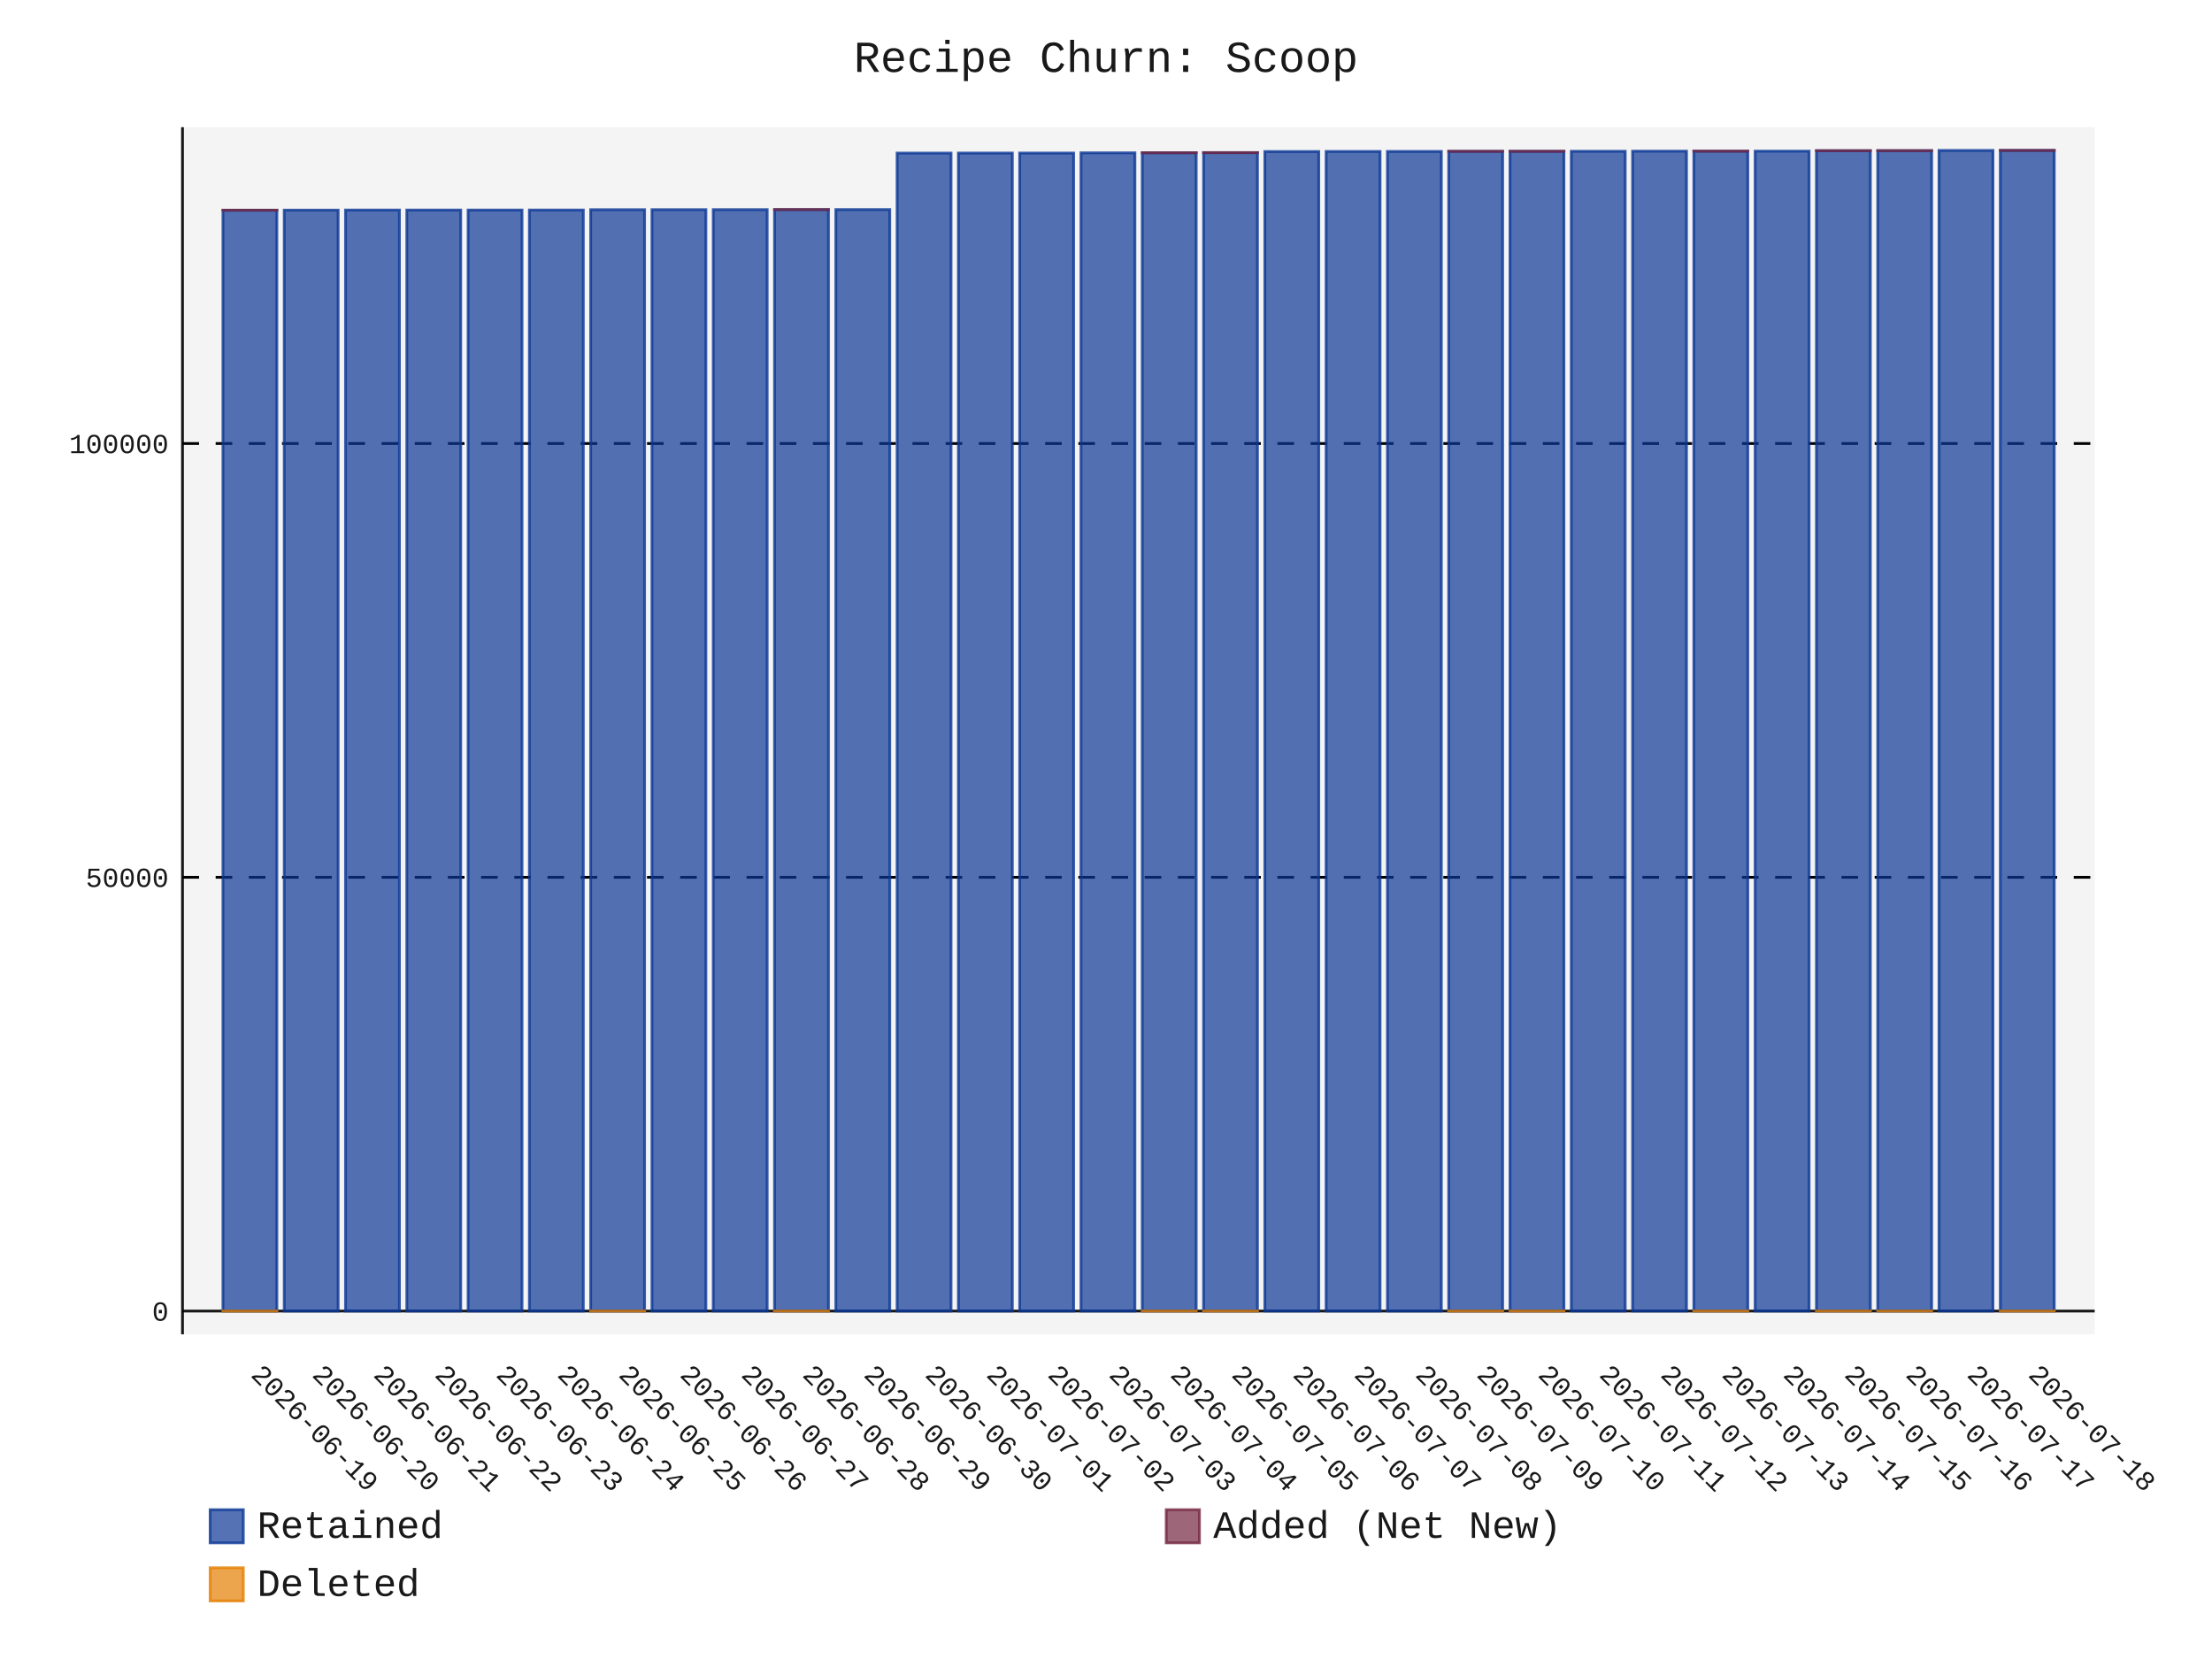
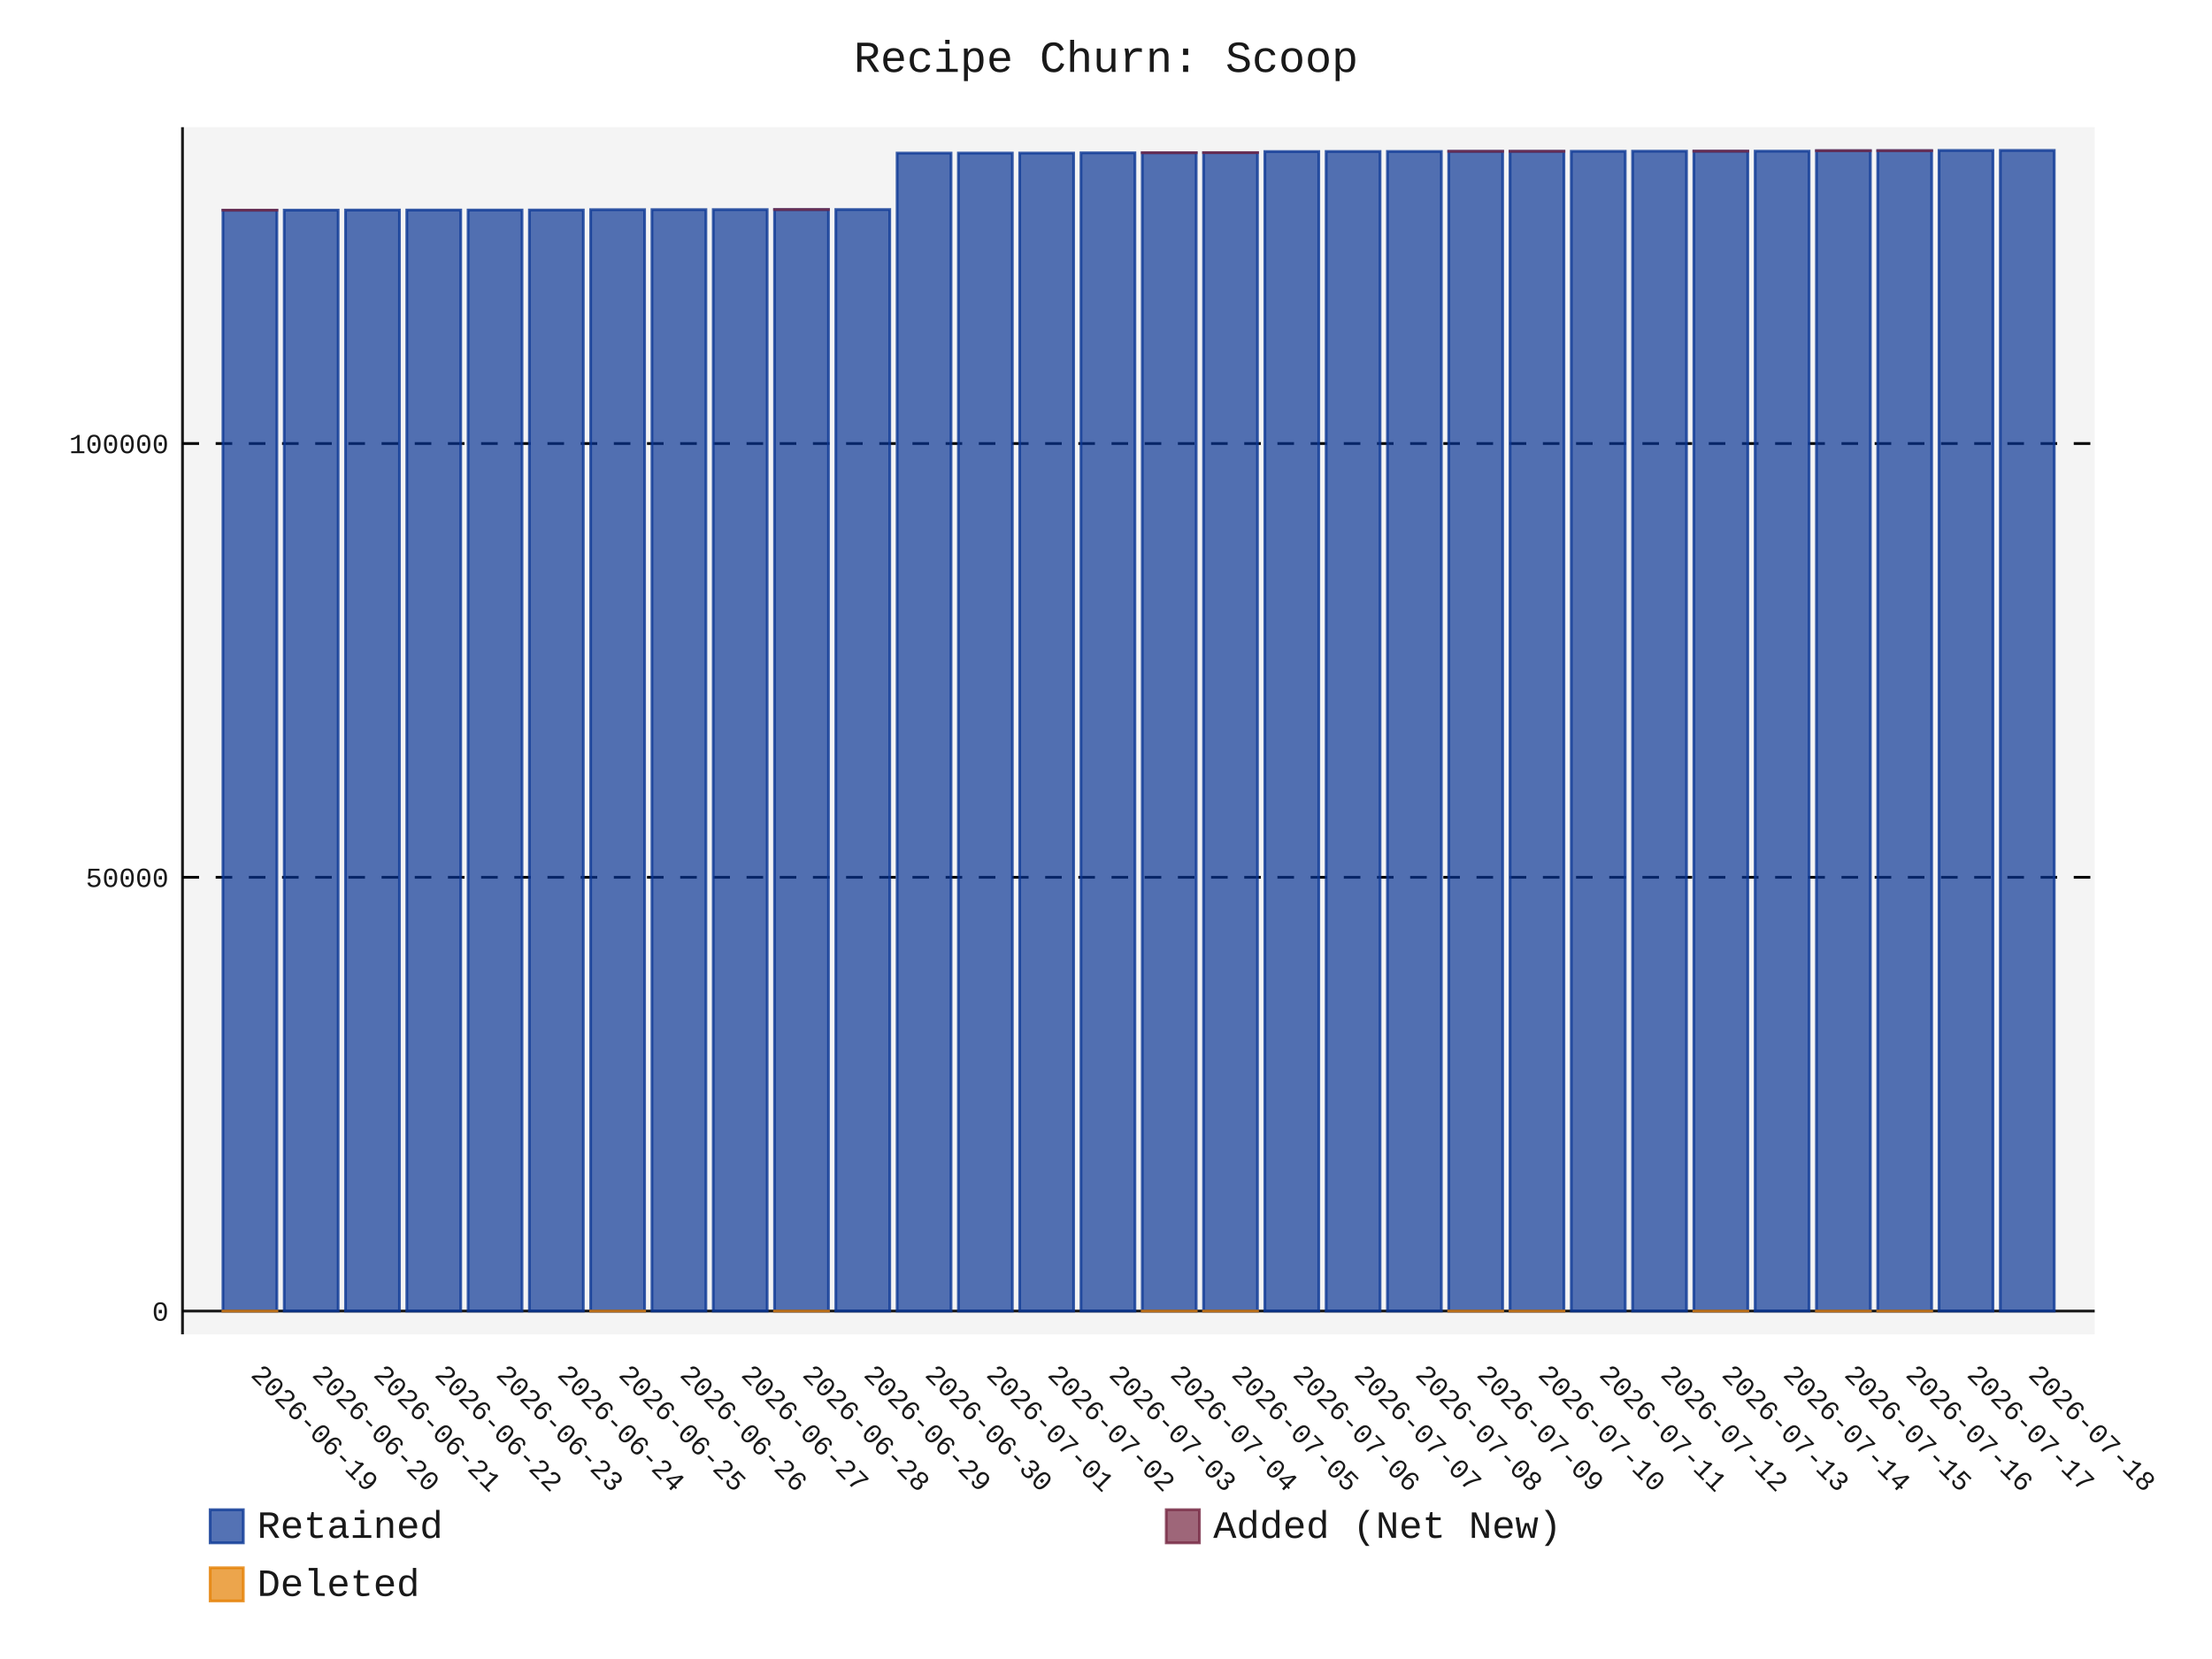
- <svg xmlns="http://www.w3.org/2000/svg" id="chart-43da8da7-0419-4d94-b399-62e958e19665" class="pygal-chart" viewBox="0 0 800 600">
+ <svg xmlns="http://www.w3.org/2000/svg" id="chart-fe7693a5-f9b6-4ec4-8513-04caad4ef80a" class="pygal-chart" viewBox="0 0 800 600">
  <defs>
-     <style type="text/css">#chart-43da8da7-0419-4d94-b399-62e958e19665{-webkit-user-select:none;-webkit-font-smoothing:antialiased;font-family:Consolas,"Liberation Mono",Menlo,Courier,monospace}#chart-43da8da7-0419-4d94-b399-62e958e19665 .title{font-family:Consolas,"Liberation Mono",Menlo,Courier,monospace;font-size:16px}#chart-43da8da7-0419-4d94-b399-62e958e19665 .legends .legend text{font-family:Consolas,"Liberation Mono",Menlo,Courier,monospace;font-size:14px}#chart-43da8da7-0419-4d94-b399-62e958e19665 .axis text{font-family:Consolas,"Liberation Mono",Menlo,Courier,monospace;font-size:10px}#chart-43da8da7-0419-4d94-b399-62e958e19665 .axis text.major{font-family:Consolas,"Liberation Mono",Menlo,Courier,monospace;font-size:10px}#chart-43da8da7-0419-4d94-b399-62e958e19665 .text-overlay text.value{font-family:Consolas,"Liberation Mono",Menlo,Courier,monospace;font-size:16px}#chart-43da8da7-0419-4d94-b399-62e958e19665 .text-overlay text.label{font-family:Consolas,"Liberation Mono",Menlo,Courier,monospace;font-size:10px}#chart-43da8da7-0419-4d94-b399-62e958e19665 .tooltip{font-family:Consolas,"Liberation Mono",Menlo,Courier,monospace;font-size:14px}#chart-43da8da7-0419-4d94-b399-62e958e19665 text.no_data{font-family:Consolas,"Liberation Mono",Menlo,Courier,monospace;font-size:64px}
- #chart-43da8da7-0419-4d94-b399-62e958e19665{background-color:transparent}#chart-43da8da7-0419-4d94-b399-62e958e19665 path,#chart-43da8da7-0419-4d94-b399-62e958e19665 line,#chart-43da8da7-0419-4d94-b399-62e958e19665 rect,#chart-43da8da7-0419-4d94-b399-62e958e19665 circle{-webkit-transition:150ms;-moz-transition:150ms;transition:150ms}#chart-43da8da7-0419-4d94-b399-62e958e19665 .graph &gt; .background{fill:transparent}#chart-43da8da7-0419-4d94-b399-62e958e19665 .plot &gt; .background{fill:rgba(240,240,240,0.7)}#chart-43da8da7-0419-4d94-b399-62e958e19665 .graph{fill:rgba(0,0,0,0.9)}#chart-43da8da7-0419-4d94-b399-62e958e19665 text.no_data{fill:rgba(0,0,0,0.9)}#chart-43da8da7-0419-4d94-b399-62e958e19665 .title{fill:rgba(0,0,0,0.9)}#chart-43da8da7-0419-4d94-b399-62e958e19665 .legends .legend text{fill:rgba(0,0,0,0.9)}#chart-43da8da7-0419-4d94-b399-62e958e19665 .legends .legend:hover text{fill:rgba(0,0,0,0.9)}#chart-43da8da7-0419-4d94-b399-62e958e19665 .axis .line{stroke:rgba(0,0,0,0.9)}#chart-43da8da7-0419-4d94-b399-62e958e19665 .axis .guide.line{stroke:rgba(0,0,0,0.5)}#chart-43da8da7-0419-4d94-b399-62e958e19665 .axis .major.line{stroke:rgba(0,0,0,0.9)}#chart-43da8da7-0419-4d94-b399-62e958e19665 .axis text.major{fill:rgba(0,0,0,0.9)}#chart-43da8da7-0419-4d94-b399-62e958e19665 .axis.y .guides:hover .guide.line,#chart-43da8da7-0419-4d94-b399-62e958e19665 .line-graph .axis.x .guides:hover .guide.line,#chart-43da8da7-0419-4d94-b399-62e958e19665 .stackedline-graph .axis.x .guides:hover .guide.line,#chart-43da8da7-0419-4d94-b399-62e958e19665 .xy-graph .axis.x .guides:hover .guide.line{stroke:rgba(0,0,0,0.9)}#chart-43da8da7-0419-4d94-b399-62e958e19665 .axis .guides:hover text{fill:rgba(0,0,0,0.9)}#chart-43da8da7-0419-4d94-b399-62e958e19665 .reactive{fill-opacity:.7;stroke-opacity:.8;stroke-width:1}#chart-43da8da7-0419-4d94-b399-62e958e19665 .ci{stroke:rgba(0,0,0,0.9)}#chart-43da8da7-0419-4d94-b399-62e958e19665 .reactive.active,#chart-43da8da7-0419-4d94-b399-62e958e19665 .active .reactive{fill-opacity:.8;stroke-opacity:.9;stroke-width:4}#chart-43da8da7-0419-4d94-b399-62e958e19665 .ci .reactive.active{stroke-width:1.5}#chart-43da8da7-0419-4d94-b399-62e958e19665 .series text{fill:rgba(0,0,0,0.9)}#chart-43da8da7-0419-4d94-b399-62e958e19665 .tooltip rect{fill:rgba(240,240,240,0.7);stroke:rgba(0,0,0,0.9);-webkit-transition:opacity 150ms;-moz-transition:opacity 150ms;transition:opacity 150ms}#chart-43da8da7-0419-4d94-b399-62e958e19665 .tooltip .label{fill:rgba(0,0,0,0.9)}#chart-43da8da7-0419-4d94-b399-62e958e19665 .tooltip .label{fill:rgba(0,0,0,0.9)}#chart-43da8da7-0419-4d94-b399-62e958e19665 .tooltip .legend{font-size:.8em;fill:rgba(0,0,0,0.5)}#chart-43da8da7-0419-4d94-b399-62e958e19665 .tooltip .x_label{font-size:.6em;fill:rgba(0,0,0,0.9)}#chart-43da8da7-0419-4d94-b399-62e958e19665 .tooltip .xlink{font-size:.5em;text-decoration:underline}#chart-43da8da7-0419-4d94-b399-62e958e19665 .tooltip .value{font-size:1.5em}#chart-43da8da7-0419-4d94-b399-62e958e19665 .bound{font-size:.5em}#chart-43da8da7-0419-4d94-b399-62e958e19665 .max-value{font-size:.75em;fill:rgba(0,0,0,0.5)}#chart-43da8da7-0419-4d94-b399-62e958e19665 .map-element{fill:rgba(240,240,240,0.7);stroke:rgba(0,0,0,0.5) !important}#chart-43da8da7-0419-4d94-b399-62e958e19665 .map-element .reactive{fill-opacity:inherit;stroke-opacity:inherit}#chart-43da8da7-0419-4d94-b399-62e958e19665 .color-0,#chart-43da8da7-0419-4d94-b399-62e958e19665 .color-0 a:visited{stroke:rgb(12,55,149);fill:rgb(12,55,149)}#chart-43da8da7-0419-4d94-b399-62e958e19665 .color-1,#chart-43da8da7-0419-4d94-b399-62e958e19665 .color-1 a:visited{stroke:rgb(117,38,65);fill:rgb(117,38,65)}#chart-43da8da7-0419-4d94-b399-62e958e19665 .color-2,#chart-43da8da7-0419-4d94-b399-62e958e19665 .color-2 a:visited{stroke:rgb(228,127,0);fill:rgb(228,127,0)}#chart-43da8da7-0419-4d94-b399-62e958e19665 .text-overlay .color-0 text{fill:black}#chart-43da8da7-0419-4d94-b399-62e958e19665 .text-overlay .color-1 text{fill:black}#chart-43da8da7-0419-4d94-b399-62e958e19665 .text-overlay .color-2 text{fill:black}
- #chart-43da8da7-0419-4d94-b399-62e958e19665 text.no_data{text-anchor:middle}#chart-43da8da7-0419-4d94-b399-62e958e19665 .guide.line{fill:none}#chart-43da8da7-0419-4d94-b399-62e958e19665 .centered{text-anchor:middle}#chart-43da8da7-0419-4d94-b399-62e958e19665 .title{text-anchor:middle}#chart-43da8da7-0419-4d94-b399-62e958e19665 .legends .legend text{fill-opacity:1}#chart-43da8da7-0419-4d94-b399-62e958e19665 .axis.x text{text-anchor:middle}#chart-43da8da7-0419-4d94-b399-62e958e19665 .axis.x:not(.web) text[transform]{text-anchor:start}#chart-43da8da7-0419-4d94-b399-62e958e19665 .axis.x:not(.web) text[transform].backwards{text-anchor:end}#chart-43da8da7-0419-4d94-b399-62e958e19665 .axis.y text{text-anchor:end}#chart-43da8da7-0419-4d94-b399-62e958e19665 .axis.y text[transform].backwards{text-anchor:start}#chart-43da8da7-0419-4d94-b399-62e958e19665 .axis.y2 text{text-anchor:start}#chart-43da8da7-0419-4d94-b399-62e958e19665 .axis.y2 text[transform].backwards{text-anchor:end}#chart-43da8da7-0419-4d94-b399-62e958e19665 .axis .guide.line{stroke-dasharray:4,4;stroke:black}#chart-43da8da7-0419-4d94-b399-62e958e19665 .axis .major.guide.line{stroke-dasharray:6,6;stroke:black}#chart-43da8da7-0419-4d94-b399-62e958e19665 .horizontal .axis.y .guide.line,#chart-43da8da7-0419-4d94-b399-62e958e19665 .horizontal .axis.y2 .guide.line,#chart-43da8da7-0419-4d94-b399-62e958e19665 .vertical .axis.x .guide.line{opacity:0}#chart-43da8da7-0419-4d94-b399-62e958e19665 .horizontal .axis.always_show .guide.line,#chart-43da8da7-0419-4d94-b399-62e958e19665 .vertical .axis.always_show .guide.line{opacity:1 !important}#chart-43da8da7-0419-4d94-b399-62e958e19665 .axis.y .guides:hover .guide.line,#chart-43da8da7-0419-4d94-b399-62e958e19665 .axis.y2 .guides:hover .guide.line,#chart-43da8da7-0419-4d94-b399-62e958e19665 .axis.x .guides:hover .guide.line{opacity:1}#chart-43da8da7-0419-4d94-b399-62e958e19665 .axis .guides:hover text{opacity:1}#chart-43da8da7-0419-4d94-b399-62e958e19665 .nofill{fill:none}#chart-43da8da7-0419-4d94-b399-62e958e19665 .subtle-fill{fill-opacity:.2}#chart-43da8da7-0419-4d94-b399-62e958e19665 .dot{stroke-width:1px;fill-opacity:1;stroke-opacity:1}#chart-43da8da7-0419-4d94-b399-62e958e19665 .dot.active{stroke-width:5px}#chart-43da8da7-0419-4d94-b399-62e958e19665 .dot.negative{fill:transparent}#chart-43da8da7-0419-4d94-b399-62e958e19665 text,#chart-43da8da7-0419-4d94-b399-62e958e19665 tspan{stroke:none !important}#chart-43da8da7-0419-4d94-b399-62e958e19665 .series text.active{opacity:1}#chart-43da8da7-0419-4d94-b399-62e958e19665 .tooltip rect{fill-opacity:.95;stroke-width:.5}#chart-43da8da7-0419-4d94-b399-62e958e19665 .tooltip text{fill-opacity:1}#chart-43da8da7-0419-4d94-b399-62e958e19665 .showable{visibility:hidden}#chart-43da8da7-0419-4d94-b399-62e958e19665 .showable.shown{visibility:visible}#chart-43da8da7-0419-4d94-b399-62e958e19665 .gauge-background{fill:rgba(229,229,229,1);stroke:none}#chart-43da8da7-0419-4d94-b399-62e958e19665 .bg-lines{stroke:transparent;stroke-width:2px}</style>
+     <style type="text/css">#chart-fe7693a5-f9b6-4ec4-8513-04caad4ef80a{-webkit-user-select:none;-webkit-font-smoothing:antialiased;font-family:Consolas,"Liberation Mono",Menlo,Courier,monospace}#chart-fe7693a5-f9b6-4ec4-8513-04caad4ef80a .title{font-family:Consolas,"Liberation Mono",Menlo,Courier,monospace;font-size:16px}#chart-fe7693a5-f9b6-4ec4-8513-04caad4ef80a .legends .legend text{font-family:Consolas,"Liberation Mono",Menlo,Courier,monospace;font-size:14px}#chart-fe7693a5-f9b6-4ec4-8513-04caad4ef80a .axis text{font-family:Consolas,"Liberation Mono",Menlo,Courier,monospace;font-size:10px}#chart-fe7693a5-f9b6-4ec4-8513-04caad4ef80a .axis text.major{font-family:Consolas,"Liberation Mono",Menlo,Courier,monospace;font-size:10px}#chart-fe7693a5-f9b6-4ec4-8513-04caad4ef80a .text-overlay text.value{font-family:Consolas,"Liberation Mono",Menlo,Courier,monospace;font-size:16px}#chart-fe7693a5-f9b6-4ec4-8513-04caad4ef80a .text-overlay text.label{font-family:Consolas,"Liberation Mono",Menlo,Courier,monospace;font-size:10px}#chart-fe7693a5-f9b6-4ec4-8513-04caad4ef80a .tooltip{font-family:Consolas,"Liberation Mono",Menlo,Courier,monospace;font-size:14px}#chart-fe7693a5-f9b6-4ec4-8513-04caad4ef80a text.no_data{font-family:Consolas,"Liberation Mono",Menlo,Courier,monospace;font-size:64px}
+ #chart-fe7693a5-f9b6-4ec4-8513-04caad4ef80a{background-color:transparent}#chart-fe7693a5-f9b6-4ec4-8513-04caad4ef80a path,#chart-fe7693a5-f9b6-4ec4-8513-04caad4ef80a line,#chart-fe7693a5-f9b6-4ec4-8513-04caad4ef80a rect,#chart-fe7693a5-f9b6-4ec4-8513-04caad4ef80a circle{-webkit-transition:150ms;-moz-transition:150ms;transition:150ms}#chart-fe7693a5-f9b6-4ec4-8513-04caad4ef80a .graph &gt; .background{fill:transparent}#chart-fe7693a5-f9b6-4ec4-8513-04caad4ef80a .plot &gt; .background{fill:rgba(240,240,240,0.7)}#chart-fe7693a5-f9b6-4ec4-8513-04caad4ef80a .graph{fill:rgba(0,0,0,0.9)}#chart-fe7693a5-f9b6-4ec4-8513-04caad4ef80a text.no_data{fill:rgba(0,0,0,0.9)}#chart-fe7693a5-f9b6-4ec4-8513-04caad4ef80a .title{fill:rgba(0,0,0,0.9)}#chart-fe7693a5-f9b6-4ec4-8513-04caad4ef80a .legends .legend text{fill:rgba(0,0,0,0.9)}#chart-fe7693a5-f9b6-4ec4-8513-04caad4ef80a .legends .legend:hover text{fill:rgba(0,0,0,0.9)}#chart-fe7693a5-f9b6-4ec4-8513-04caad4ef80a .axis .line{stroke:rgba(0,0,0,0.9)}#chart-fe7693a5-f9b6-4ec4-8513-04caad4ef80a .axis .guide.line{stroke:rgba(0,0,0,0.5)}#chart-fe7693a5-f9b6-4ec4-8513-04caad4ef80a .axis .major.line{stroke:rgba(0,0,0,0.9)}#chart-fe7693a5-f9b6-4ec4-8513-04caad4ef80a .axis text.major{fill:rgba(0,0,0,0.9)}#chart-fe7693a5-f9b6-4ec4-8513-04caad4ef80a .axis.y .guides:hover .guide.line,#chart-fe7693a5-f9b6-4ec4-8513-04caad4ef80a .line-graph .axis.x .guides:hover .guide.line,#chart-fe7693a5-f9b6-4ec4-8513-04caad4ef80a .stackedline-graph .axis.x .guides:hover .guide.line,#chart-fe7693a5-f9b6-4ec4-8513-04caad4ef80a .xy-graph .axis.x .guides:hover .guide.line{stroke:rgba(0,0,0,0.9)}#chart-fe7693a5-f9b6-4ec4-8513-04caad4ef80a .axis .guides:hover text{fill:rgba(0,0,0,0.9)}#chart-fe7693a5-f9b6-4ec4-8513-04caad4ef80a .reactive{fill-opacity:.7;stroke-opacity:.8;stroke-width:1}#chart-fe7693a5-f9b6-4ec4-8513-04caad4ef80a .ci{stroke:rgba(0,0,0,0.9)}#chart-fe7693a5-f9b6-4ec4-8513-04caad4ef80a .reactive.active,#chart-fe7693a5-f9b6-4ec4-8513-04caad4ef80a .active .reactive{fill-opacity:.8;stroke-opacity:.9;stroke-width:4}#chart-fe7693a5-f9b6-4ec4-8513-04caad4ef80a .ci .reactive.active{stroke-width:1.5}#chart-fe7693a5-f9b6-4ec4-8513-04caad4ef80a .series text{fill:rgba(0,0,0,0.9)}#chart-fe7693a5-f9b6-4ec4-8513-04caad4ef80a .tooltip rect{fill:rgba(240,240,240,0.7);stroke:rgba(0,0,0,0.9);-webkit-transition:opacity 150ms;-moz-transition:opacity 150ms;transition:opacity 150ms}#chart-fe7693a5-f9b6-4ec4-8513-04caad4ef80a .tooltip .label{fill:rgba(0,0,0,0.9)}#chart-fe7693a5-f9b6-4ec4-8513-04caad4ef80a .tooltip .label{fill:rgba(0,0,0,0.9)}#chart-fe7693a5-f9b6-4ec4-8513-04caad4ef80a .tooltip .legend{font-size:.8em;fill:rgba(0,0,0,0.5)}#chart-fe7693a5-f9b6-4ec4-8513-04caad4ef80a .tooltip .x_label{font-size:.6em;fill:rgba(0,0,0,0.9)}#chart-fe7693a5-f9b6-4ec4-8513-04caad4ef80a .tooltip .xlink{font-size:.5em;text-decoration:underline}#chart-fe7693a5-f9b6-4ec4-8513-04caad4ef80a .tooltip .value{font-size:1.5em}#chart-fe7693a5-f9b6-4ec4-8513-04caad4ef80a .bound{font-size:.5em}#chart-fe7693a5-f9b6-4ec4-8513-04caad4ef80a .max-value{font-size:.75em;fill:rgba(0,0,0,0.5)}#chart-fe7693a5-f9b6-4ec4-8513-04caad4ef80a .map-element{fill:rgba(240,240,240,0.7);stroke:rgba(0,0,0,0.5) !important}#chart-fe7693a5-f9b6-4ec4-8513-04caad4ef80a .map-element .reactive{fill-opacity:inherit;stroke-opacity:inherit}#chart-fe7693a5-f9b6-4ec4-8513-04caad4ef80a .color-0,#chart-fe7693a5-f9b6-4ec4-8513-04caad4ef80a .color-0 a:visited{stroke:rgb(12,55,149);fill:rgb(12,55,149)}#chart-fe7693a5-f9b6-4ec4-8513-04caad4ef80a .color-1,#chart-fe7693a5-f9b6-4ec4-8513-04caad4ef80a .color-1 a:visited{stroke:rgb(117,38,65);fill:rgb(117,38,65)}#chart-fe7693a5-f9b6-4ec4-8513-04caad4ef80a .color-2,#chart-fe7693a5-f9b6-4ec4-8513-04caad4ef80a .color-2 a:visited{stroke:rgb(228,127,0);fill:rgb(228,127,0)}#chart-fe7693a5-f9b6-4ec4-8513-04caad4ef80a .text-overlay .color-0 text{fill:black}#chart-fe7693a5-f9b6-4ec4-8513-04caad4ef80a .text-overlay .color-1 text{fill:black}#chart-fe7693a5-f9b6-4ec4-8513-04caad4ef80a .text-overlay .color-2 text{fill:black}
+ #chart-fe7693a5-f9b6-4ec4-8513-04caad4ef80a text.no_data{text-anchor:middle}#chart-fe7693a5-f9b6-4ec4-8513-04caad4ef80a .guide.line{fill:none}#chart-fe7693a5-f9b6-4ec4-8513-04caad4ef80a .centered{text-anchor:middle}#chart-fe7693a5-f9b6-4ec4-8513-04caad4ef80a .title{text-anchor:middle}#chart-fe7693a5-f9b6-4ec4-8513-04caad4ef80a .legends .legend text{fill-opacity:1}#chart-fe7693a5-f9b6-4ec4-8513-04caad4ef80a .axis.x text{text-anchor:middle}#chart-fe7693a5-f9b6-4ec4-8513-04caad4ef80a .axis.x:not(.web) text[transform]{text-anchor:start}#chart-fe7693a5-f9b6-4ec4-8513-04caad4ef80a .axis.x:not(.web) text[transform].backwards{text-anchor:end}#chart-fe7693a5-f9b6-4ec4-8513-04caad4ef80a .axis.y text{text-anchor:end}#chart-fe7693a5-f9b6-4ec4-8513-04caad4ef80a .axis.y text[transform].backwards{text-anchor:start}#chart-fe7693a5-f9b6-4ec4-8513-04caad4ef80a .axis.y2 text{text-anchor:start}#chart-fe7693a5-f9b6-4ec4-8513-04caad4ef80a .axis.y2 text[transform].backwards{text-anchor:end}#chart-fe7693a5-f9b6-4ec4-8513-04caad4ef80a .axis .guide.line{stroke-dasharray:4,4;stroke:black}#chart-fe7693a5-f9b6-4ec4-8513-04caad4ef80a .axis .major.guide.line{stroke-dasharray:6,6;stroke:black}#chart-fe7693a5-f9b6-4ec4-8513-04caad4ef80a .horizontal .axis.y .guide.line,#chart-fe7693a5-f9b6-4ec4-8513-04caad4ef80a .horizontal .axis.y2 .guide.line,#chart-fe7693a5-f9b6-4ec4-8513-04caad4ef80a .vertical .axis.x .guide.line{opacity:0}#chart-fe7693a5-f9b6-4ec4-8513-04caad4ef80a .horizontal .axis.always_show .guide.line,#chart-fe7693a5-f9b6-4ec4-8513-04caad4ef80a .vertical .axis.always_show .guide.line{opacity:1 !important}#chart-fe7693a5-f9b6-4ec4-8513-04caad4ef80a .axis.y .guides:hover .guide.line,#chart-fe7693a5-f9b6-4ec4-8513-04caad4ef80a .axis.y2 .guides:hover .guide.line,#chart-fe7693a5-f9b6-4ec4-8513-04caad4ef80a .axis.x .guides:hover .guide.line{opacity:1}#chart-fe7693a5-f9b6-4ec4-8513-04caad4ef80a .axis .guides:hover text{opacity:1}#chart-fe7693a5-f9b6-4ec4-8513-04caad4ef80a .nofill{fill:none}#chart-fe7693a5-f9b6-4ec4-8513-04caad4ef80a .subtle-fill{fill-opacity:.2}#chart-fe7693a5-f9b6-4ec4-8513-04caad4ef80a .dot{stroke-width:1px;fill-opacity:1;stroke-opacity:1}#chart-fe7693a5-f9b6-4ec4-8513-04caad4ef80a .dot.active{stroke-width:5px}#chart-fe7693a5-f9b6-4ec4-8513-04caad4ef80a .dot.negative{fill:transparent}#chart-fe7693a5-f9b6-4ec4-8513-04caad4ef80a text,#chart-fe7693a5-f9b6-4ec4-8513-04caad4ef80a tspan{stroke:none !important}#chart-fe7693a5-f9b6-4ec4-8513-04caad4ef80a .series text.active{opacity:1}#chart-fe7693a5-f9b6-4ec4-8513-04caad4ef80a .tooltip rect{fill-opacity:.95;stroke-width:.5}#chart-fe7693a5-f9b6-4ec4-8513-04caad4ef80a .tooltip text{fill-opacity:1}#chart-fe7693a5-f9b6-4ec4-8513-04caad4ef80a .showable{visibility:hidden}#chart-fe7693a5-f9b6-4ec4-8513-04caad4ef80a .showable.shown{visibility:visible}#chart-fe7693a5-f9b6-4ec4-8513-04caad4ef80a .gauge-background{fill:rgba(229,229,229,1);stroke:none}#chart-fe7693a5-f9b6-4ec4-8513-04caad4ef80a .bg-lines{stroke:transparent;stroke-width:2px}</style>
  </defs>
  <g class="graph stackedbar-graph vertical">
    <rect x="0" y="0" width="800" height="600" class="background" />
    <g transform="translate(66, 46)" class="plot">
      <rect x="0" y="0" width="691.574" height="436.574" class="background" />
      <g class="axis y always_show">
        <g class="guides">
          <path d="M0 428.162 h691.574" class="axis major line" />
          <text x="-5" y="431.662" class="major">0</text>
        </g>
        <g class="guides">
          <path d="M0 271.284 h691.574" class="major guide line" />
          <text x="-5" y="274.784" class="major">50000</text>
        </g>
        <g class="guides">
          <path d="M0 114.405 h691.574" class="major guide line" />
          <text x="-5" y="117.905" class="major">100000</text>
        </g>
      </g>
      <g class="axis x">
        <path d="M0 0 v436.574" class="line" />
        <g class="guides">
          <path d="M24.382 0 v436.574" class="guide line" />
          <text x="24.382" y="451.574" class="" transform="rotate(45 24.3824 451.5736)">2026-06-19</text>
        </g>
        <g class="guides">
          <path d="M46.548 0 v436.574" class="guide line" />
          <text x="46.548" y="451.574" class="" transform="rotate(45 46.54822 451.5736)">2026-06-20</text>
        </g>
        <g class="guides">
          <path d="M68.714 0 v436.574" class="guide line" />
          <text x="68.714" y="451.574" class="" transform="rotate(45 68.71404 451.5736)">2026-06-21</text>
        </g>
        <g class="guides">
          <path d="M90.88 0 v436.574" class="guide line" />
          <text x="90.88" y="451.574" class="" transform="rotate(45 90.87986 451.5736)">2026-06-22</text>
        </g>
        <g class="guides">
          <path d="M113.046 0 v436.574" class="guide line" />
          <text x="113.046" y="451.574" class="" transform="rotate(45 113.0457 451.5736)">2026-06-23</text>
        </g>
        <g class="guides">
          <path d="M135.212 0 v436.574" class="guide line" />
          <text x="135.212" y="451.574" class="" transform="rotate(45 135.2115 451.5736)">2026-06-24</text>
        </g>
        <g class="guides">
          <path d="M157.377 0 v436.574" class="guide line" />
          <text x="157.377" y="451.574" class="" transform="rotate(45 157.3773 451.5736)">2026-06-25</text>
        </g>
        <g class="guides">
          <path d="M179.543 0 v436.574" class="guide line" />
          <text x="179.543" y="451.574" class="" transform="rotate(45 179.5431 451.5736)">2026-06-26</text>
        </g>
        <g class="guides">
          <path d="M201.709 0 v436.574" class="guide line" />
          <text x="201.709" y="451.574" class="" transform="rotate(45 201.709 451.5736)">2026-06-27</text>
        </g>
        <g class="guides">
          <path d="M223.875 0 v436.574" class="guide line" />
          <text x="223.875" y="451.574" class="" transform="rotate(45 223.8748 451.5736)">2026-06-28</text>
        </g>
        <g class="guides">
          <path d="M246.041 0 v436.574" class="guide line" />
          <text x="246.041" y="451.574" class="" transform="rotate(45 246.0406 451.5736)">2026-06-29</text>
        </g>
        <g class="guides">
          <path d="M268.206 0 v436.574" class="guide line" />
          <text x="268.206" y="451.574" class="" transform="rotate(45 268.2064 451.5736)">2026-06-30</text>
        </g>
        <g class="guides">
          <path d="M290.372 0 v436.574" class="guide line" />
          <text x="290.372" y="451.574" class="" transform="rotate(45 290.3722 451.5736)">2026-07-01</text>
        </g>
        <g class="guides">
          <path d="M312.538 0 v436.574" class="guide line" />
          <text x="312.538" y="451.574" class="" transform="rotate(45 312.5381 451.5736)">2026-07-02</text>
        </g>
        <g class="guides">
          <path d="M334.704 0 v436.574" class="guide line" />
          <text x="334.704" y="451.574" class="" transform="rotate(45 334.7039 451.5736)">2026-07-03</text>
        </g>
        <g class="guides">
          <path d="M356.87 0 v436.574" class="guide line" />
          <text x="356.87" y="451.574" class="" transform="rotate(45 356.8697 451.5736)">2026-07-04</text>
        </g>
        <g class="guides">
          <path d="M379.036 0 v436.574" class="guide line" />
          <text x="379.036" y="451.574" class="" transform="rotate(45 379.0355 451.5736)">2026-07-05</text>
        </g>
        <g class="guides">
          <path d="M401.201 0 v436.574" class="guide line" />
          <text x="401.201" y="451.574" class="" transform="rotate(45 401.2013 451.5736)">2026-07-06</text>
        </g>
        <g class="guides">
          <path d="M423.367 0 v436.574" class="guide line" />
          <text x="423.367" y="451.574" class="" transform="rotate(45 423.3672 451.5736)">2026-07-07</text>
        </g>
        <g class="guides">
          <path d="M445.533 0 v436.574" class="guide line" />
          <text x="445.533" y="451.574" class="" transform="rotate(45 445.533 451.5736)">2026-07-08</text>
        </g>
        <g class="guides">
          <path d="M467.699 0 v436.574" class="guide line" />
          <text x="467.699" y="451.574" class="" transform="rotate(45 467.6988 451.5736)">2026-07-09</text>
        </g>
        <g class="guides">
          <path d="M489.865 0 v436.574" class="guide line" />
          <text x="489.865" y="451.574" class="" transform="rotate(45 489.8646 451.5736)">2026-07-10</text>
        </g>
        <g class="guides">
          <path d="M512.03 0 v436.574" class="guide line" />
          <text x="512.03" y="451.574" class="" transform="rotate(45 512.0304 451.5736)">2026-07-11</text>
        </g>
        <g class="guides">
          <path d="M534.196 0 v436.574" class="guide line" />
          <text x="534.196" y="451.574" class="" transform="rotate(45 534.1963 451.5736)">2026-07-12</text>
        </g>
        <g class="guides">
          <path d="M556.362 0 v436.574" class="guide line" />
          <text x="556.362" y="451.574" class="" transform="rotate(45 556.3621 451.5736)">2026-07-13</text>
        </g>
        <g class="guides">
          <path d="M578.528 0 v436.574" class="guide line" />
          <text x="578.528" y="451.574" class="" transform="rotate(45 578.5279 451.5736)">2026-07-14</text>
        </g>
        <g class="guides">
          <path d="M600.694 0 v436.574" class="guide line" />
          <text x="600.694" y="451.574" class="" transform="rotate(45 600.6937 451.5736)">2026-07-15</text>
        </g>
        <g class="guides">
          <path d="M622.86 0 v436.574" class="guide line" />
          <text x="622.86" y="451.574" class="" transform="rotate(45 622.8596 451.5736)">2026-07-16</text>
        </g>
        <g class="guides">
          <path d="M645.025 0 v436.574" class="guide line" />
          <text x="645.025" y="451.574" class="" transform="rotate(45 645.0254 451.5736)">2026-07-17</text>
        </g>
        <g class="guides">
          <path d="M667.191 0 v436.574" class="guide line" />
          <text x="667.191" y="451.574" class="" transform="rotate(45 667.1912 451.5736)">2026-07-18</text>
        </g>
      </g>
      <g class="series serie-0 color-0">
        <g class="bars">
          <g class="bar">
            <rect x="14.629" y="30.02" rx="0" ry="0" width="19.506" height="398.142" class="rect reactive tooltip-trigger" />
          </g>
          <g class="bar">
            <rect x="36.795" y="29.992" rx="0" ry="0" width="19.506" height="398.171" class="rect reactive tooltip-trigger" />
          </g>
          <g class="bar">
            <rect x="58.961" y="29.96" rx="0" ry="0" width="19.506" height="398.202" class="rect reactive tooltip-trigger" />
          </g>
          <g class="bar">
            <rect x="81.127" y="29.96" rx="0" ry="0" width="19.506" height="398.202" class="rect reactive tooltip-trigger" />
          </g>
          <g class="bar">
            <rect x="103.293" y="29.96" rx="0" ry="0" width="19.506" height="398.202" class="rect reactive tooltip-trigger" />
          </g>
          <g class="bar">
            <rect x="125.459" y="29.954" rx="0" ry="0" width="19.506" height="398.208" class="rect reactive tooltip-trigger" />
          </g>
          <g class="bar">
            <rect x="147.624" y="29.825" rx="0" ry="0" width="19.506" height="398.337" class="rect reactive tooltip-trigger" />
          </g>
          <g class="bar">
            <rect x="169.79" y="29.81" rx="0" ry="0" width="19.506" height="398.353" class="rect reactive tooltip-trigger" />
          </g>
          <g class="bar">
            <rect x="191.956" y="29.803" rx="0" ry="0" width="19.506" height="398.359" class="rect reactive tooltip-trigger" />
          </g>
          <g class="bar">
            <rect x="214.122" y="29.791" rx="0" ry="0" width="19.506" height="398.371" class="rect reactive tooltip-trigger" />
          </g>
          <g class="bar">
            <rect x="236.288" y="29.781" rx="0" ry="0" width="19.506" height="398.381" class="rect reactive tooltip-trigger" />
          </g>
          <g class="bar">
            <rect x="258.453" y="9.365" rx="0" ry="0" width="19.506" height="418.797" class="rect reactive tooltip-trigger" />
          </g>
          <g class="bar">
            <rect x="280.619" y="9.356" rx="0" ry="0" width="19.506" height="418.807" class="rect reactive tooltip-trigger" />
          </g>
          <g class="bar">
            <rect x="302.785" y="9.356" rx="0" ry="0" width="19.506" height="418.807" class="rect reactive tooltip-trigger" />
          </g>
          <g class="bar">
            <rect x="324.951" y="9.277" rx="0" ry="0" width="19.506" height="418.885" class="rect reactive tooltip-trigger" />
          </g>
          <g class="bar">
            <rect x="347.117" y="9.246" rx="0" ry="0" width="19.506" height="418.916" class="rect reactive tooltip-trigger" />
          </g>
          <g class="bar">
            <rect x="369.283" y="9.205" rx="0" ry="0" width="19.506" height="418.957" class="rect reactive tooltip-trigger" />
          </g>
          <g class="bar">
            <rect x="391.448" y="8.804" rx="0" ry="0" width="19.506" height="419.359" class="rect reactive tooltip-trigger" />
          </g>
          <g class="bar">
            <rect x="413.614" y="8.778" rx="0" ry="0" width="19.506" height="419.384" class="rect reactive tooltip-trigger" />
          </g>
          <g class="bar">
            <rect x="435.78" y="8.769" rx="0" ry="0" width="19.506" height="419.393" class="rect reactive tooltip-trigger" />
          </g>
          <g class="bar">
            <rect x="457.946" y="8.735" rx="0" ry="0" width="19.506" height="419.428" class="rect reactive tooltip-trigger" />
          </g>
          <g class="bar">
            <rect x="480.112" y="8.728" rx="0" ry="0" width="19.506" height="419.434" class="rect reactive tooltip-trigger" />
          </g>
          <g class="bar">
            <rect x="502.277" y="8.709" rx="0" ry="0" width="19.506" height="419.453" class="rect reactive tooltip-trigger" />
          </g>
          <g class="bar">
            <rect x="524.443" y="8.675" rx="0" ry="0" width="19.506" height="419.487" class="rect reactive tooltip-trigger" />
          </g>
          <g class="bar">
            <rect x="546.609" y="8.672" rx="0" ry="0" width="19.506" height="419.491" class="rect reactive tooltip-trigger" />
          </g>
          <g class="bar">
            <rect x="568.775" y="8.662" rx="0" ry="0" width="19.506" height="419.5" class="rect reactive tooltip-trigger" />
          </g>
          <g class="bar">
            <rect x="590.941" y="8.505" rx="0" ry="0" width="19.506" height="419.657" class="rect reactive tooltip-trigger" />
          </g>
          <g class="bar">
            <rect x="613.107" y="8.493" rx="0" ry="0" width="19.506" height="419.669" class="rect reactive tooltip-trigger" />
          </g>
          <g class="bar">
            <rect x="635.272" y="8.402" rx="0" ry="0" width="19.506" height="419.76" class="rect reactive tooltip-trigger" />
          </g>
          <g class="bar">
-             <rect x="657.438" y="8.402" rx="0" ry="0" width="19.506" height="419.76" class="rect reactive tooltip-trigger" />
+             <rect x="657.438" y="8.396" rx="0" ry="0" width="19.506" height="419.767" class="rect reactive tooltip-trigger" />
          </g>
        </g>
      </g>
      <g class="series serie-1 color-1">
        <g class="bars">
          <g class="bar">
            <rect x="14.629" y="30.004" rx="0" ry="0" width="19.506" height="0.016" class="rect reactive tooltip-trigger" />
          </g>
          <g class="bar">
            <rect x="36.795" y="29.992" rx="0" ry="0" width="19.506" height="0.0" class="rect reactive tooltip-trigger" />
          </g>
          <g class="bar">
            <rect x="58.961" y="29.96" rx="0" ry="0" width="19.506" height="0.0" class="rect reactive tooltip-trigger" />
          </g>
          <g class="bar">
            <rect x="81.127" y="29.96" rx="0" ry="0" width="19.506" height="0.0" class="rect reactive tooltip-trigger" />
          </g>
          <g class="bar">
            <rect x="103.293" y="29.96" rx="0" ry="0" width="19.506" height="0.0" class="rect reactive tooltip-trigger" />
          </g>
          <g class="bar">
            <rect x="125.459" y="29.954" rx="0" ry="0" width="19.506" height="0.0" class="rect reactive tooltip-trigger" />
          </g>
          <g class="bar">
            <rect x="147.624" y="29.825" rx="0" ry="0" width="19.506" height="0.0" class="rect reactive tooltip-trigger" />
          </g>
          <g class="bar">
            <rect x="169.79" y="29.81" rx="0" ry="0" width="19.506" height="0.0" class="rect reactive tooltip-trigger" />
          </g>
          <g class="bar">
            <rect x="191.956" y="29.803" rx="0" ry="0" width="19.506" height="0.0" class="rect reactive tooltip-trigger" />
          </g>
          <g class="bar">
            <rect x="214.122" y="29.788" rx="0" ry="0" width="19.506" height="0.003" class="rect reactive tooltip-trigger" />
          </g>
          <g class="bar">
            <rect x="236.288" y="29.781" rx="0" ry="0" width="19.506" height="0.0" class="rect reactive tooltip-trigger" />
          </g>
          <g class="bar">
            <rect x="258.453" y="9.365" rx="0" ry="0" width="19.506" height="0.0" class="rect reactive tooltip-trigger" />
          </g>
          <g class="bar">
            <rect x="280.619" y="9.356" rx="0" ry="0" width="19.506" height="0.0" class="rect reactive tooltip-trigger" />
          </g>
          <g class="bar">
            <rect x="302.785" y="9.356" rx="0" ry="0" width="19.506" height="0.0" class="rect reactive tooltip-trigger" />
          </g>
          <g class="bar">
            <rect x="324.951" y="9.277" rx="0" ry="0" width="19.506" height="0.0" class="rect reactive tooltip-trigger" />
          </g>
          <g class="bar">
            <rect x="347.117" y="9.243" rx="0" ry="0" width="19.506" height="0.003" class="rect reactive tooltip-trigger" />
          </g>
          <g class="bar">
            <rect x="369.283" y="9.202" rx="0" ry="0" width="19.506" height="0.003" class="rect reactive tooltip-trigger" />
          </g>
          <g class="bar">
            <rect x="391.448" y="8.804" rx="0" ry="0" width="19.506" height="0.0" class="rect reactive tooltip-trigger" />
          </g>
          <g class="bar">
            <rect x="413.614" y="8.778" rx="0" ry="0" width="19.506" height="0.0" class="rect reactive tooltip-trigger" />
          </g>
          <g class="bar">
            <rect x="435.78" y="8.769" rx="0" ry="0" width="19.506" height="0.0" class="rect reactive tooltip-trigger" />
          </g>
          <g class="bar">
            <rect x="457.946" y="8.728" rx="0" ry="0" width="19.506" height="0.006" class="rect reactive tooltip-trigger" />
          </g>
          <g class="bar">
            <rect x="480.112" y="8.719" rx="0" ry="0" width="19.506" height="0.009" class="rect reactive tooltip-trigger" />
          </g>
          <g class="bar">
            <rect x="502.277" y="8.709" rx="0" ry="0" width="19.506" height="0.0" class="rect reactive tooltip-trigger" />
          </g>
          <g class="bar">
            <rect x="524.443" y="8.675" rx="0" ry="0" width="19.506" height="0.0" class="rect reactive tooltip-trigger" />
          </g>
          <g class="bar">
            <rect x="546.609" y="8.669" rx="0" ry="0" width="19.506" height="0.003" class="rect reactive tooltip-trigger" />
          </g>
          <g class="bar">
            <rect x="568.775" y="8.662" rx="0" ry="0" width="19.506" height="0.0" class="rect reactive tooltip-trigger" />
          </g>
          <g class="bar">
            <rect x="590.941" y="8.499" rx="0" ry="0" width="19.506" height="0.006" class="rect reactive tooltip-trigger" />
          </g>
          <g class="bar">
            <rect x="613.107" y="8.49" rx="0" ry="0" width="19.506" height="0.003" class="rect reactive tooltip-trigger" />
          </g>
          <g class="bar">
            <rect x="635.272" y="8.402" rx="0" ry="0" width="19.506" height="0.0" class="rect reactive tooltip-trigger" />
          </g>
          <g class="bar">
-             <rect x="657.438" y="8.396" rx="0" ry="0" width="19.506" height="0.006" class="rect reactive tooltip-trigger" />
+             <rect x="657.438" y="8.396" rx="0" ry="0" width="19.506" height="0.0" class="rect reactive tooltip-trigger" />
          </g>
        </g>
      </g>
      <g class="series serie-2 color-2">
        <g class="bars">
          <g class="bar">
            <rect x="14.629" y="428.162" rx="0" ry="0" width="19.506" height="0.016" class="rect reactive tooltip-trigger" />
          </g>
          <g class="bar">
            <rect x="36.795" y="29.992" rx="0" ry="0" width="19.506" height="0.0" class="rect reactive tooltip-trigger" />
          </g>
          <g class="bar">
            <rect x="58.961" y="29.96" rx="0" ry="0" width="19.506" height="0.0" class="rect reactive tooltip-trigger" />
          </g>
          <g class="bar">
            <rect x="81.127" y="29.96" rx="0" ry="0" width="19.506" height="0.0" class="rect reactive tooltip-trigger" />
          </g>
          <g class="bar">
            <rect x="103.293" y="29.96" rx="0" ry="0" width="19.506" height="0.0" class="rect reactive tooltip-trigger" />
          </g>
          <g class="bar">
            <rect x="125.459" y="29.954" rx="0" ry="0" width="19.506" height="0.0" class="rect reactive tooltip-trigger" />
          </g>
          <g class="bar">
            <rect x="147.624" y="428.162" rx="0" ry="0" width="19.506" height="0.006" class="rect reactive tooltip-trigger" />
          </g>
          <g class="bar">
            <rect x="169.79" y="29.81" rx="0" ry="0" width="19.506" height="0.0" class="rect reactive tooltip-trigger" />
          </g>
          <g class="bar">
            <rect x="191.956" y="29.803" rx="0" ry="0" width="19.506" height="0.0" class="rect reactive tooltip-trigger" />
          </g>
          <g class="bar">
            <rect x="214.122" y="428.162" rx="0" ry="0" width="19.506" height="0.003" class="rect reactive tooltip-trigger" />
          </g>
          <g class="bar">
            <rect x="236.288" y="29.781" rx="0" ry="0" width="19.506" height="0.0" class="rect reactive tooltip-trigger" />
          </g>
          <g class="bar">
            <rect x="258.453" y="9.365" rx="0" ry="0" width="19.506" height="0.0" class="rect reactive tooltip-trigger" />
          </g>
          <g class="bar">
            <rect x="280.619" y="9.356" rx="0" ry="0" width="19.506" height="0.0" class="rect reactive tooltip-trigger" />
          </g>
          <g class="bar">
            <rect x="302.785" y="9.356" rx="0" ry="0" width="19.506" height="0.0" class="rect reactive tooltip-trigger" />
          </g>
          <g class="bar">
            <rect x="324.951" y="9.277" rx="0" ry="0" width="19.506" height="0.0" class="rect reactive tooltip-trigger" />
          </g>
          <g class="bar">
            <rect x="347.117" y="428.162" rx="0" ry="0" width="19.506" height="0.003" class="rect reactive tooltip-trigger" />
          </g>
          <g class="bar">
            <rect x="369.283" y="428.162" rx="0" ry="0" width="19.506" height="0.003" class="rect reactive tooltip-trigger" />
          </g>
          <g class="bar">
            <rect x="391.448" y="8.804" rx="0" ry="0" width="19.506" height="0.0" class="rect reactive tooltip-trigger" />
          </g>
          <g class="bar">
            <rect x="413.614" y="8.778" rx="0" ry="0" width="19.506" height="0.0" class="rect reactive tooltip-trigger" />
          </g>
          <g class="bar">
            <rect x="435.78" y="8.769" rx="0" ry="0" width="19.506" height="0.0" class="rect reactive tooltip-trigger" />
          </g>
          <g class="bar">
            <rect x="457.946" y="428.162" rx="0" ry="0" width="19.506" height="0.009" class="rect reactive tooltip-trigger" />
          </g>
          <g class="bar">
            <rect x="480.112" y="428.162" rx="0" ry="0" width="19.506" height="0.009" class="rect reactive tooltip-trigger" />
          </g>
          <g class="bar">
            <rect x="502.277" y="8.709" rx="0" ry="0" width="19.506" height="0.0" class="rect reactive tooltip-trigger" />
          </g>
          <g class="bar">
            <rect x="524.443" y="8.675" rx="0" ry="0" width="19.506" height="0.0" class="rect reactive tooltip-trigger" />
          </g>
          <g class="bar">
            <rect x="546.609" y="428.162" rx="0" ry="0" width="19.506" height="0.003" class="rect reactive tooltip-trigger" />
          </g>
          <g class="bar">
            <rect x="568.775" y="8.662" rx="0" ry="0" width="19.506" height="0.0" class="rect reactive tooltip-trigger" />
          </g>
          <g class="bar">
            <rect x="590.941" y="428.162" rx="0" ry="0" width="19.506" height="0.006" class="rect reactive tooltip-trigger" />
          </g>
          <g class="bar">
            <rect x="613.107" y="428.162" rx="0" ry="0" width="19.506" height="0.003" class="rect reactive tooltip-trigger" />
          </g>
          <g class="bar">
            <rect x="635.272" y="8.402" rx="0" ry="0" width="19.506" height="0.0" class="rect reactive tooltip-trigger" />
          </g>
          <g class="bar">
-             <rect x="657.438" y="428.162" rx="0" ry="0" width="19.506" height="0.006" class="rect reactive tooltip-trigger" />
+             <rect x="657.438" y="8.396" rx="0" ry="0" width="19.506" height="0.0" class="rect reactive tooltip-trigger" />
          </g>
        </g>
      </g>
    </g>
    <g class="titles">
      <text x="400.0" y="26" class="title plot_title">Recipe Churn: Scoop</text>
    </g>
    <g transform="translate(66, 46)" class="plot overlay">
      <g class="series serie-0 color-0" />
      <g class="series serie-1 color-1" />
      <g class="series serie-2 color-2" />
    </g>
    <g transform="translate(66, 46)" class="plot text-overlay">
      <g class="series serie-0 color-0" />
      <g class="series serie-1 color-1" />
      <g class="series serie-2 color-2" />
    </g>
    <g transform="translate(66, 46)" class="plot tooltip-overlay">
      <g transform="translate(0 0)" style="opacity: 0" class="tooltip">
        <rect rx="0" ry="0" width="0" height="0" class="tooltip-box" />
        <g class="text" />
      </g>
    </g>
    <g transform="translate(76, 545)" class="legends">
      <g id="activate-serie-0" class="legend reactive activate-serie">
        <rect x="0.0" y="1.0" width="12" height="12" class="color-0 reactive" />
        <text x="17.0" y="11.2">Retained</text>
      </g>
      <g id="activate-serie-1" class="legend reactive activate-serie">
        <rect x="345.787" y="1.0" width="12" height="12" class="color-1 reactive" />
        <text x="362.787" y="11.2">Added (Net New)</text>
      </g>
      <g id="activate-serie-2" class="legend reactive activate-serie">
        <rect x="0.0" y="22.0" width="12" height="12" class="color-2 reactive" />
        <text x="17.0" y="32.2">Deleted</text>
      </g>
    </g>
  </g>
</svg>
